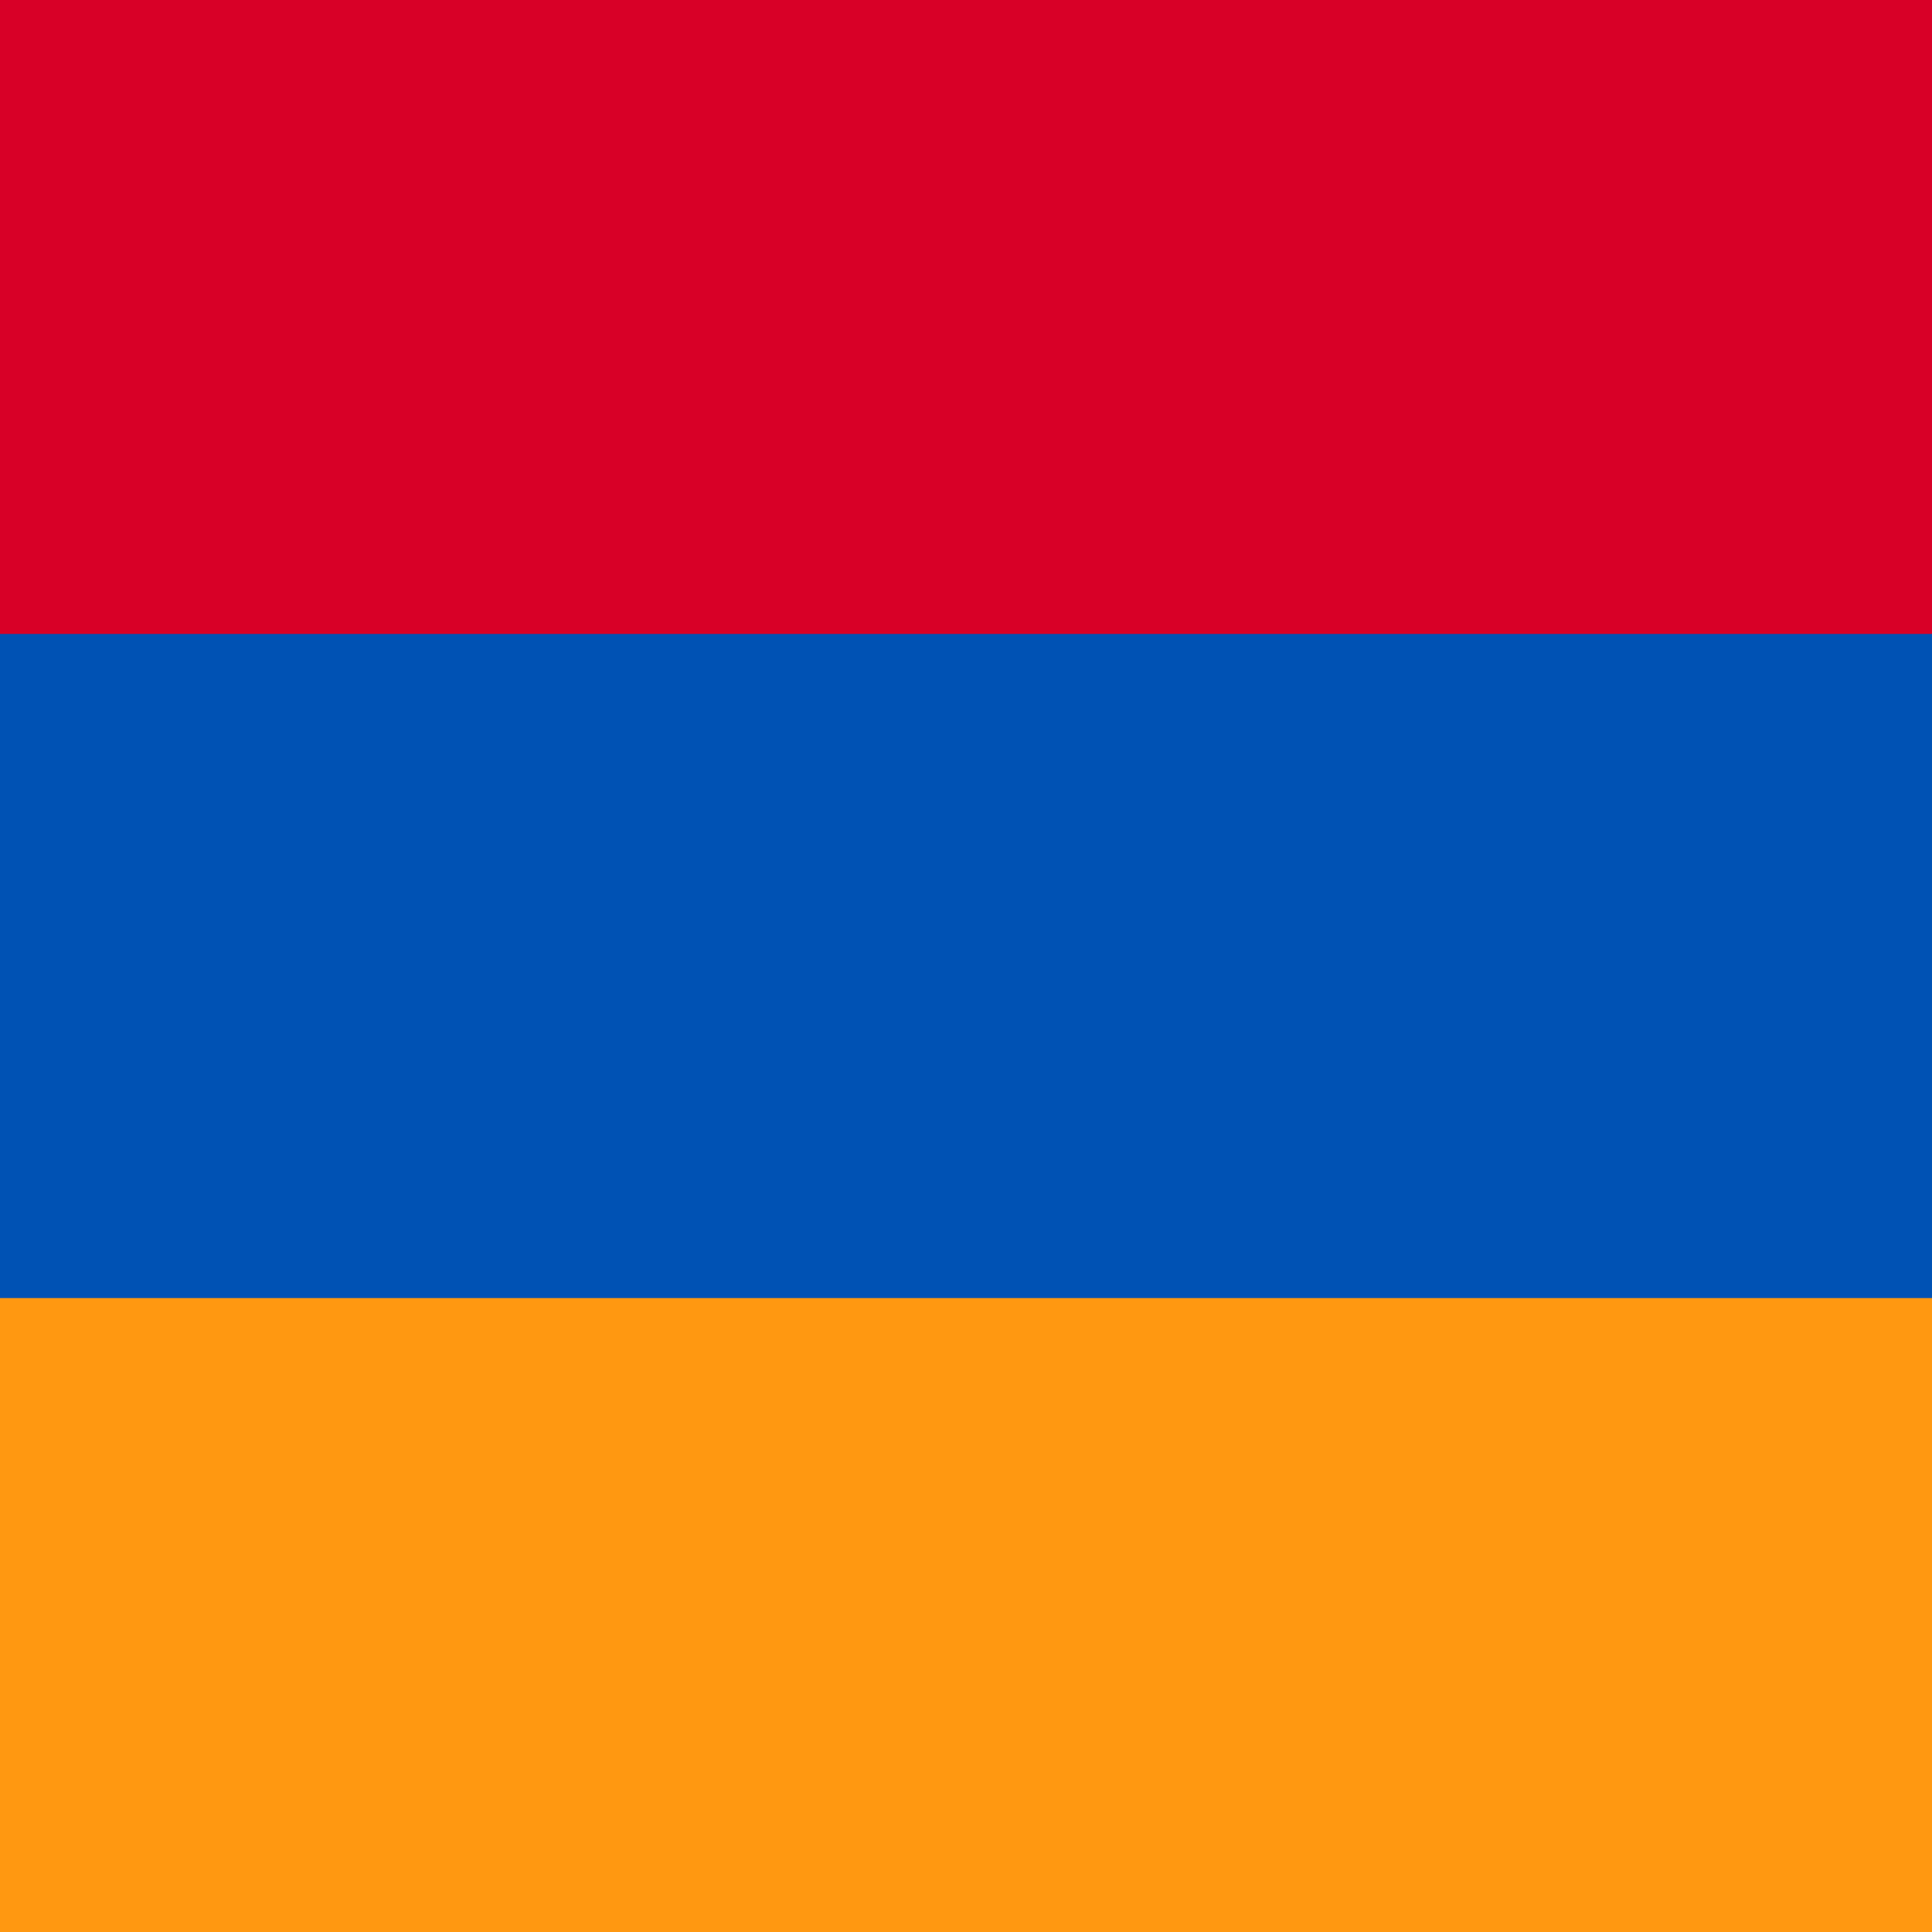
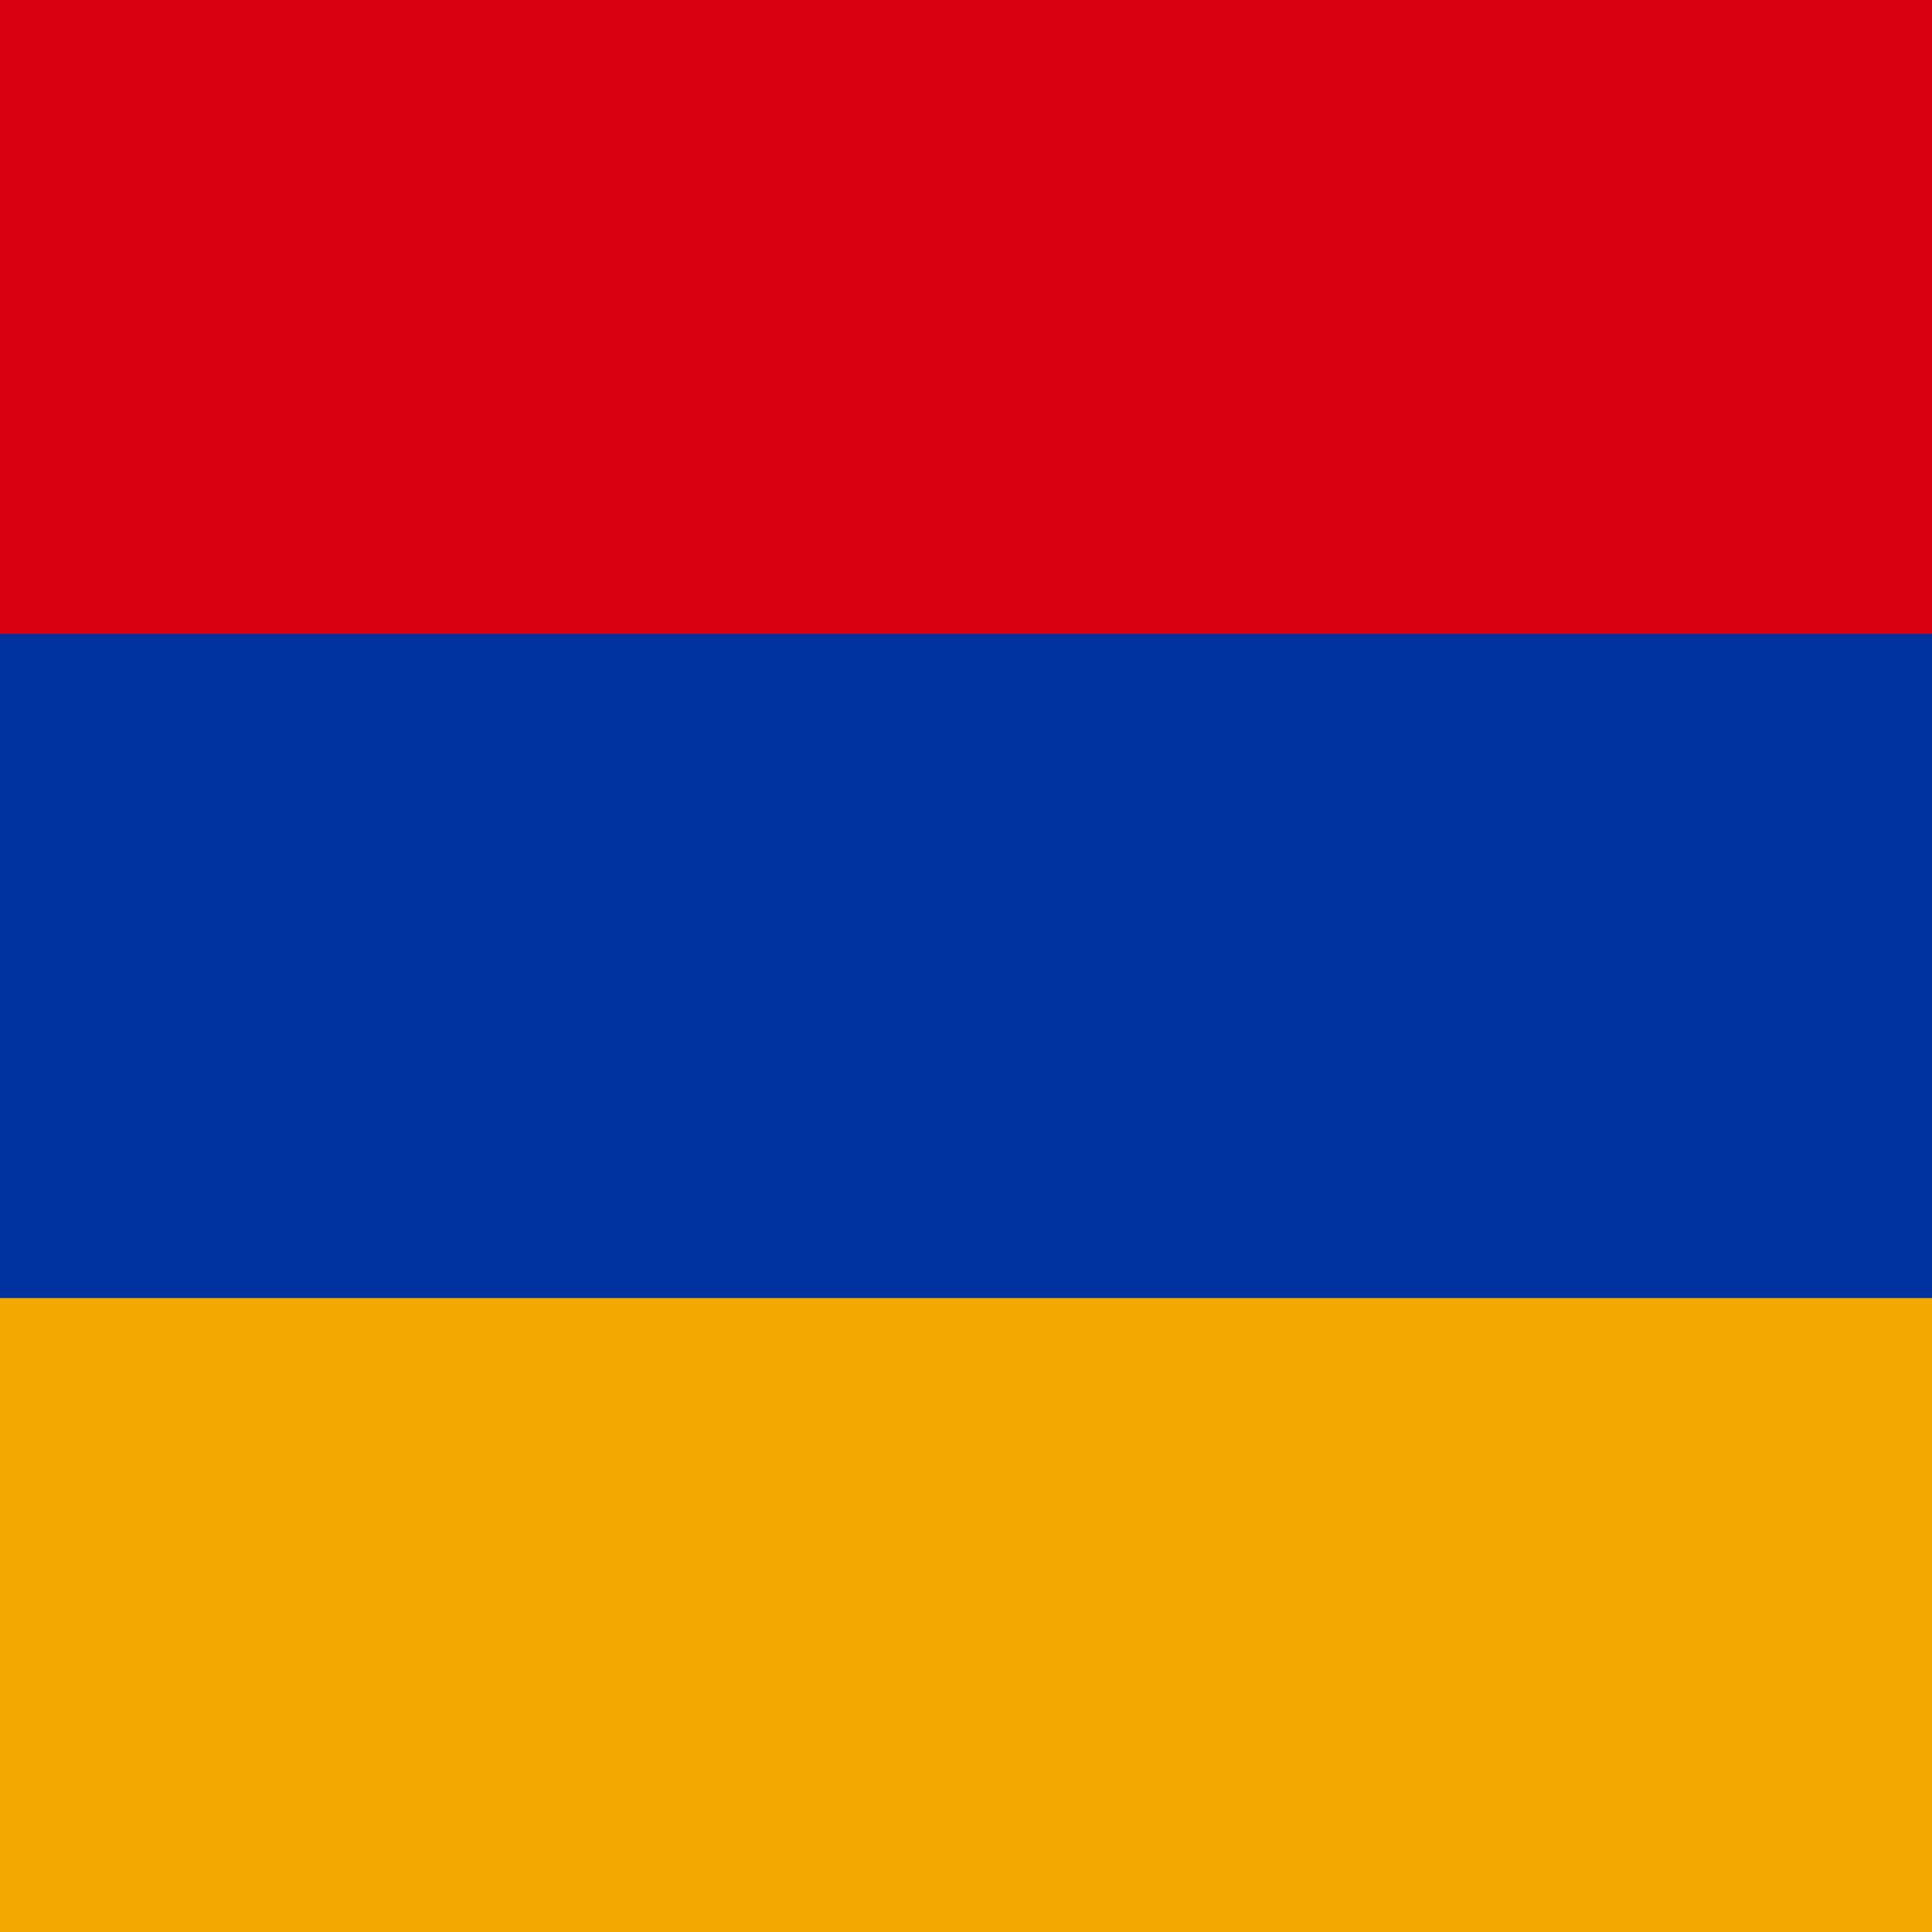
<svg xmlns="http://www.w3.org/2000/svg" width="512" height="512">
  <defs>
    <clipPath id="r">
      <rect width="512" height="512" />
    </clipPath>
  </defs>
  <g clip-path="url(#r)">
-     <path fill="#0052B4" d="M0 136h512v240H0z" />
-     <path fill="#FF9811" d="M0 344h512v168H0z" />
-     <path fill="#D80027" d="M0 0h512v168H0z" />
+     <path fill="#0033A0" d="M0 136h512v240H0z" />
+     <path fill="#F2A800" d="M0 344h512v168H0z" />
+     <path fill="#D90012" d="M0 0h512v168H0z" />
  </g>
</svg>
